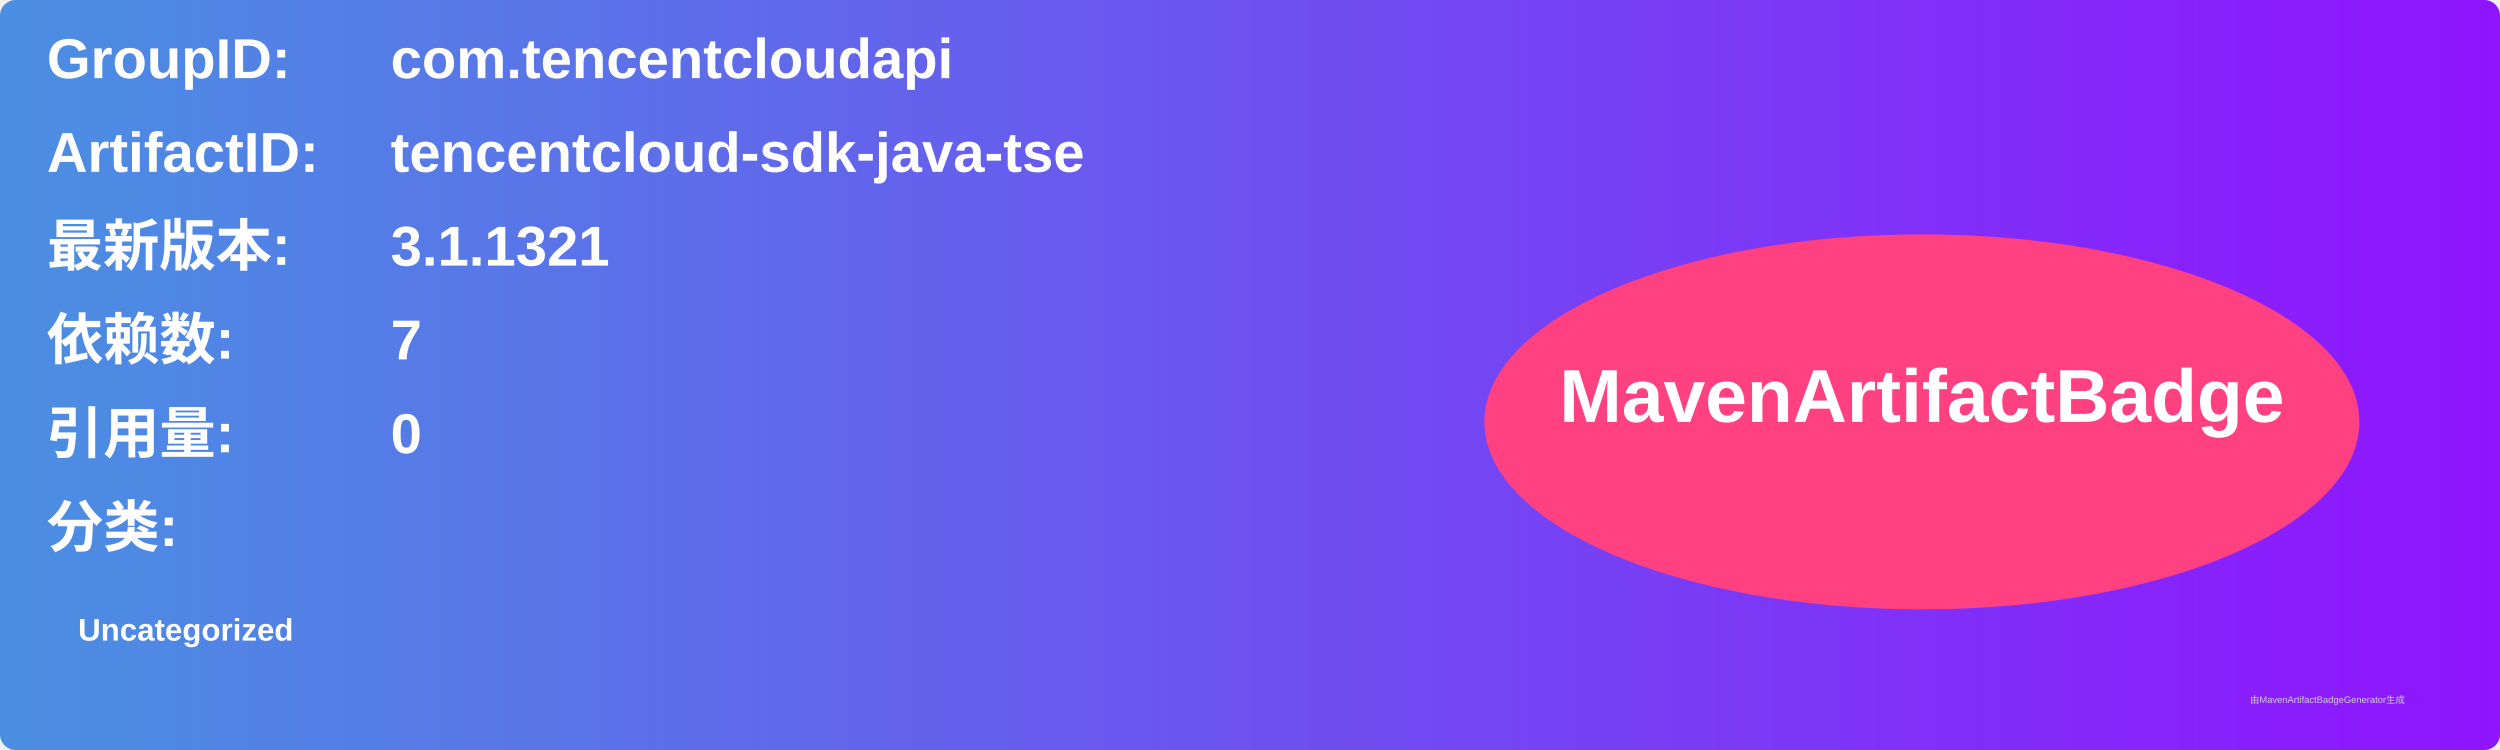
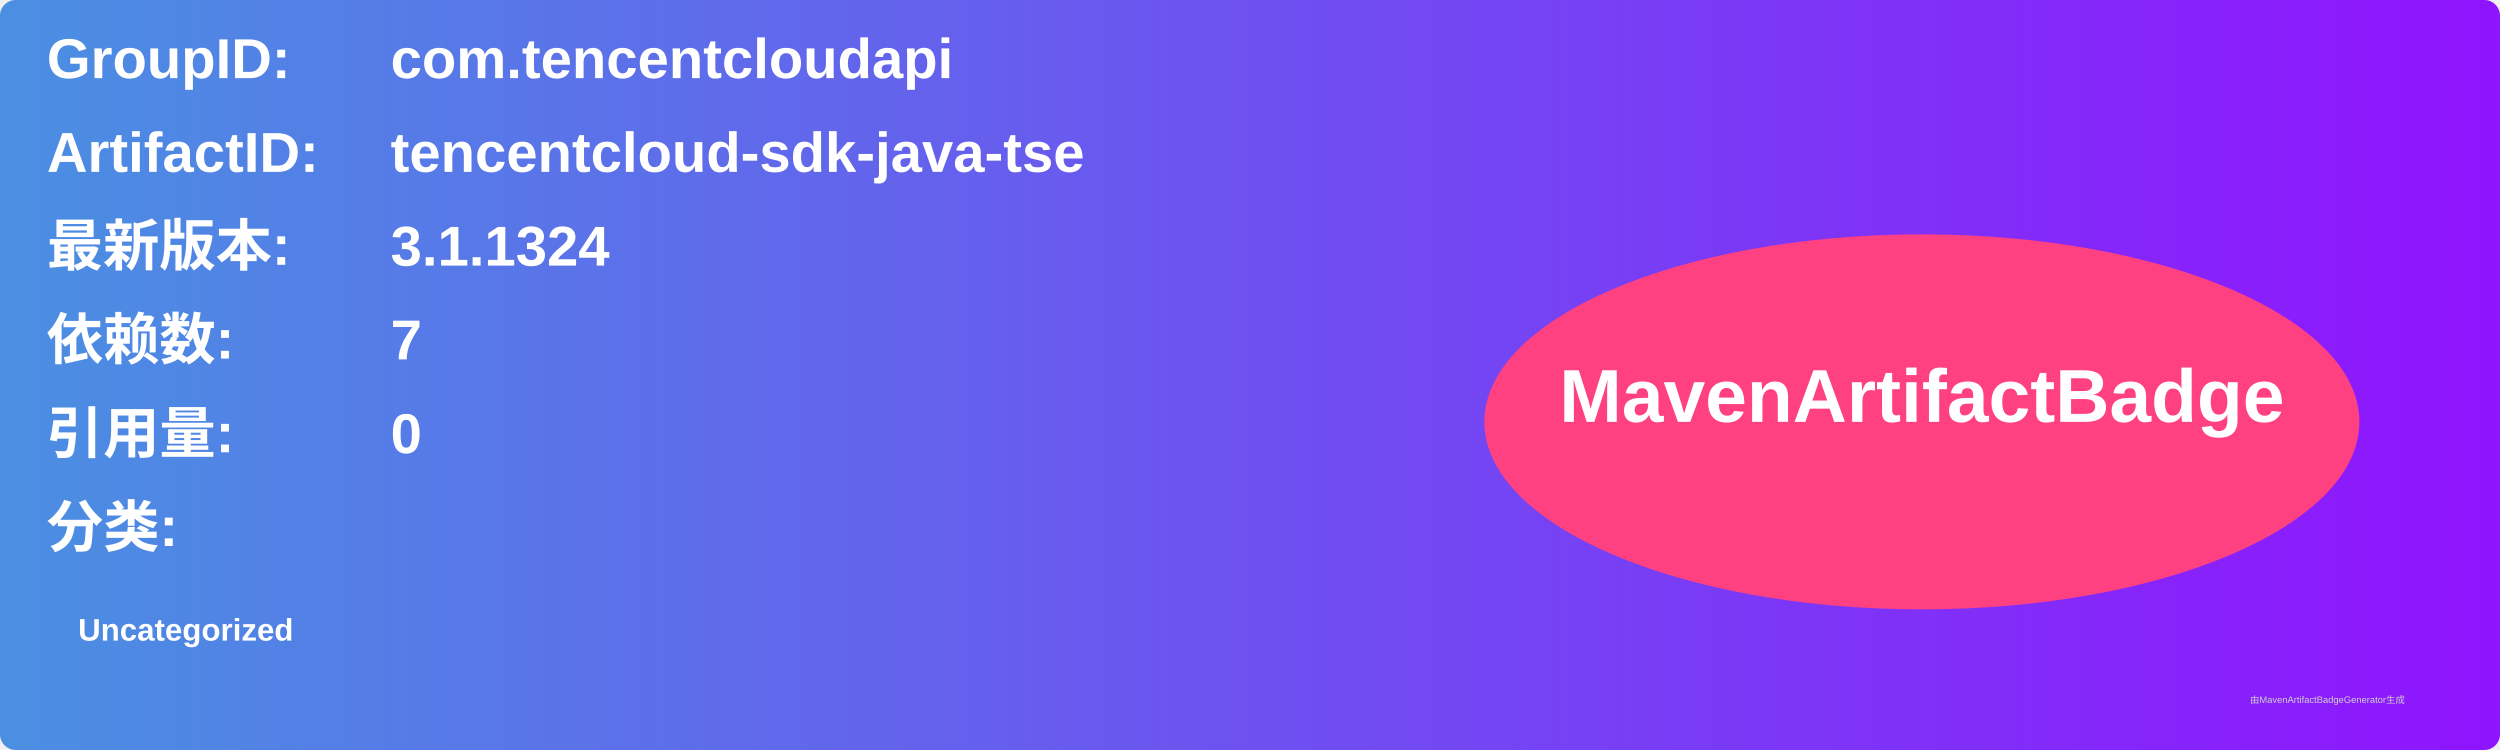
<svg xmlns="http://www.w3.org/2000/svg" width="800" height="240" viewBox="0 0 800 240">
  <linearGradient id="grad" x1="0%" y1="0%" x2="100%" y2="0%">
    <stop offset="0%" stop-color="#4a90e2" />
    <stop offset="100%" stop-color="#9013fe" />
  </linearGradient>
  <rect width="100%" height="100%" rx="5" ry="5" fill="url(#grad)" />
  <g transform="translate(15, 15)">
    <text x="0" y="10" font-family="Arial" font-size="18" fill="white" font-weight="bold" width="260">GroupID:</text>
    <text x="110" y="10" font-family="Arial" font-size="18" fill="white" font-weight="bold" width="460">com.tencentcloudapi</text>
    <text x="0" y="40" font-family="Arial" font-size="18" fill="white" font-weight="bold" width="260">ArtifactID:</text>
    <text x="110" y="40" font-family="Arial" font-size="18" fill="white" font-weight="bold" width="460">tencentcloud-sdk-java-tse</text>
    <text x="0" y="70" font-family="Arial" font-size="18" fill="white" font-weight="bold">最新版本:</text>
    <text x="110" y="70" font-family="Arial" font-size="18" fill="white" font-weight="bold">
-       <tspan font-weight="bold">3.1.1321</tspan>
+       <tspan font-weight="bold">3.1.1324</tspan>
    </text>
    <text x="0" y="100" font-family="Arial" font-size="18" fill="white" font-weight="bold">依赖数: </text>
    <text x="110" y="100" font-family="Arial" font-size="18" fill="white">
      <tspan font-weight="bold">7</tspan>
    </text>
    <text x="0" y="130" font-family="Arial" font-size="18" fill="white" font-weight="bold">引用量: </text>
    <text x="110" y="130" font-family="Arial" font-size="18" fill="white">
      <tspan font-weight="bold">0</tspan>
    </text>
    <text x="0" y="160" font-family="Arial" font-size="18" fill="white" font-weight="bold">分类:</text>
    <text x="10" y="190" font-family="Arial" font-size="10" fill="white">
      <tspan font-weight="bold">Uncategorized</tspan>
    </text>
    <ellipse cx="600" cy="120" rx="140" ry="60" fill="#ff4081" />
    <text x="600" y="120" text-anchor="middle" font-family="Arial" font-size="24" fill="white" font-weight="bold">MavenArtifactBadge</text>
  </g>
  <text x="720" y="225" font-family="Arial" font-size="3" fill="#d0d0d0">由MavenArtifactBadgeGenerator生成</text>
</svg>
